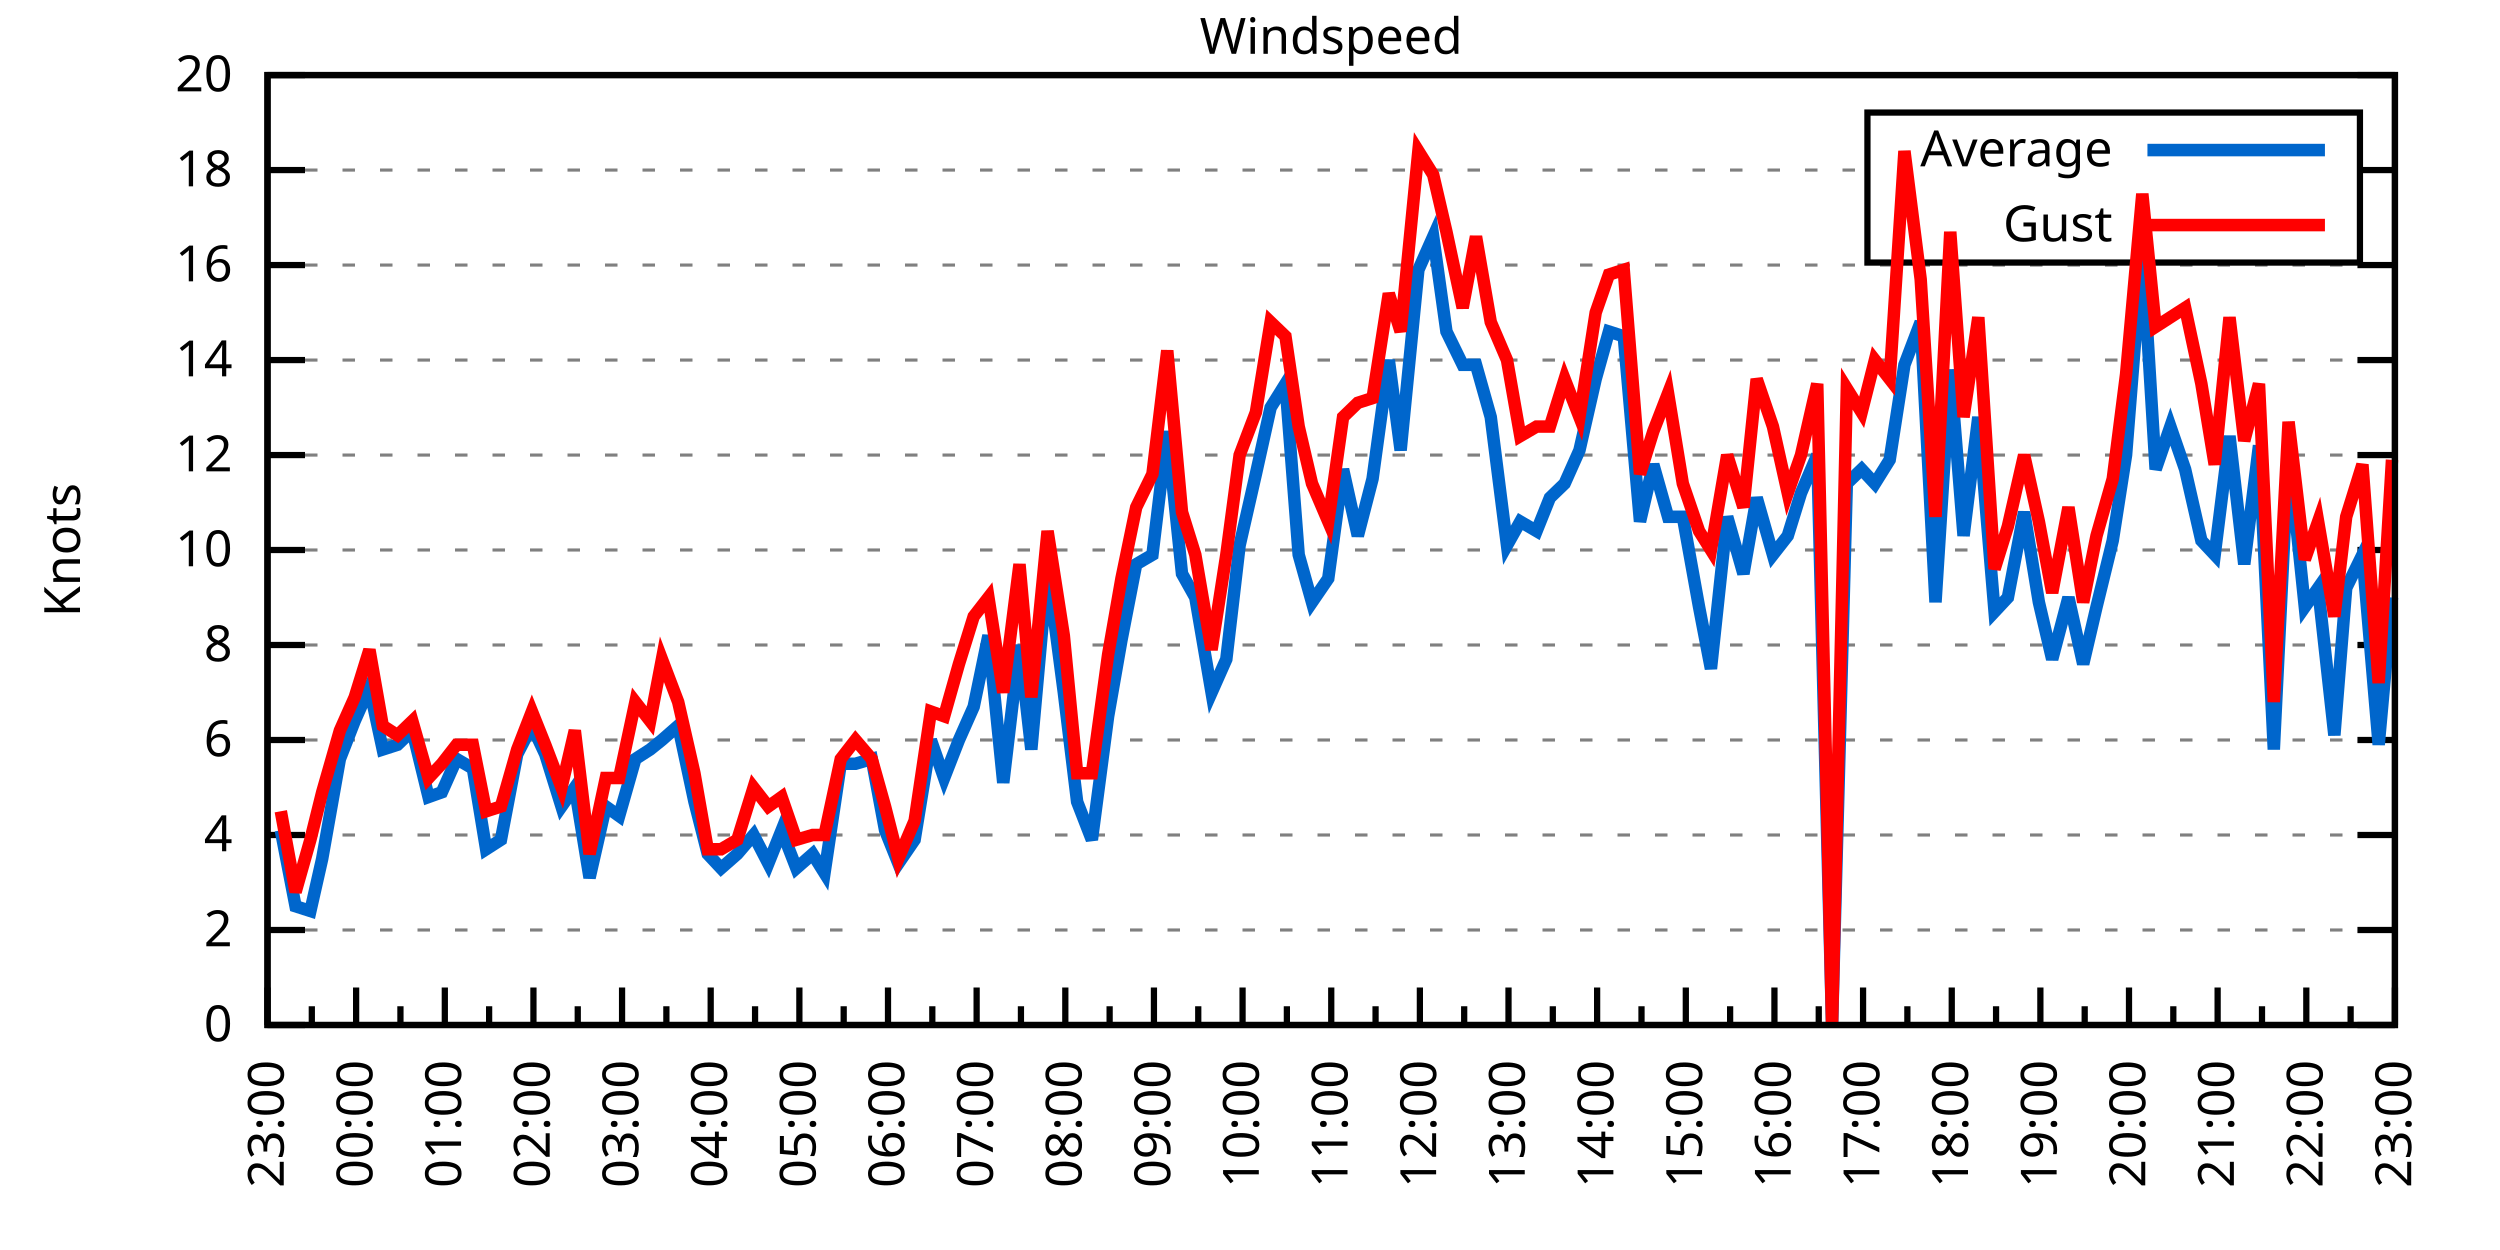
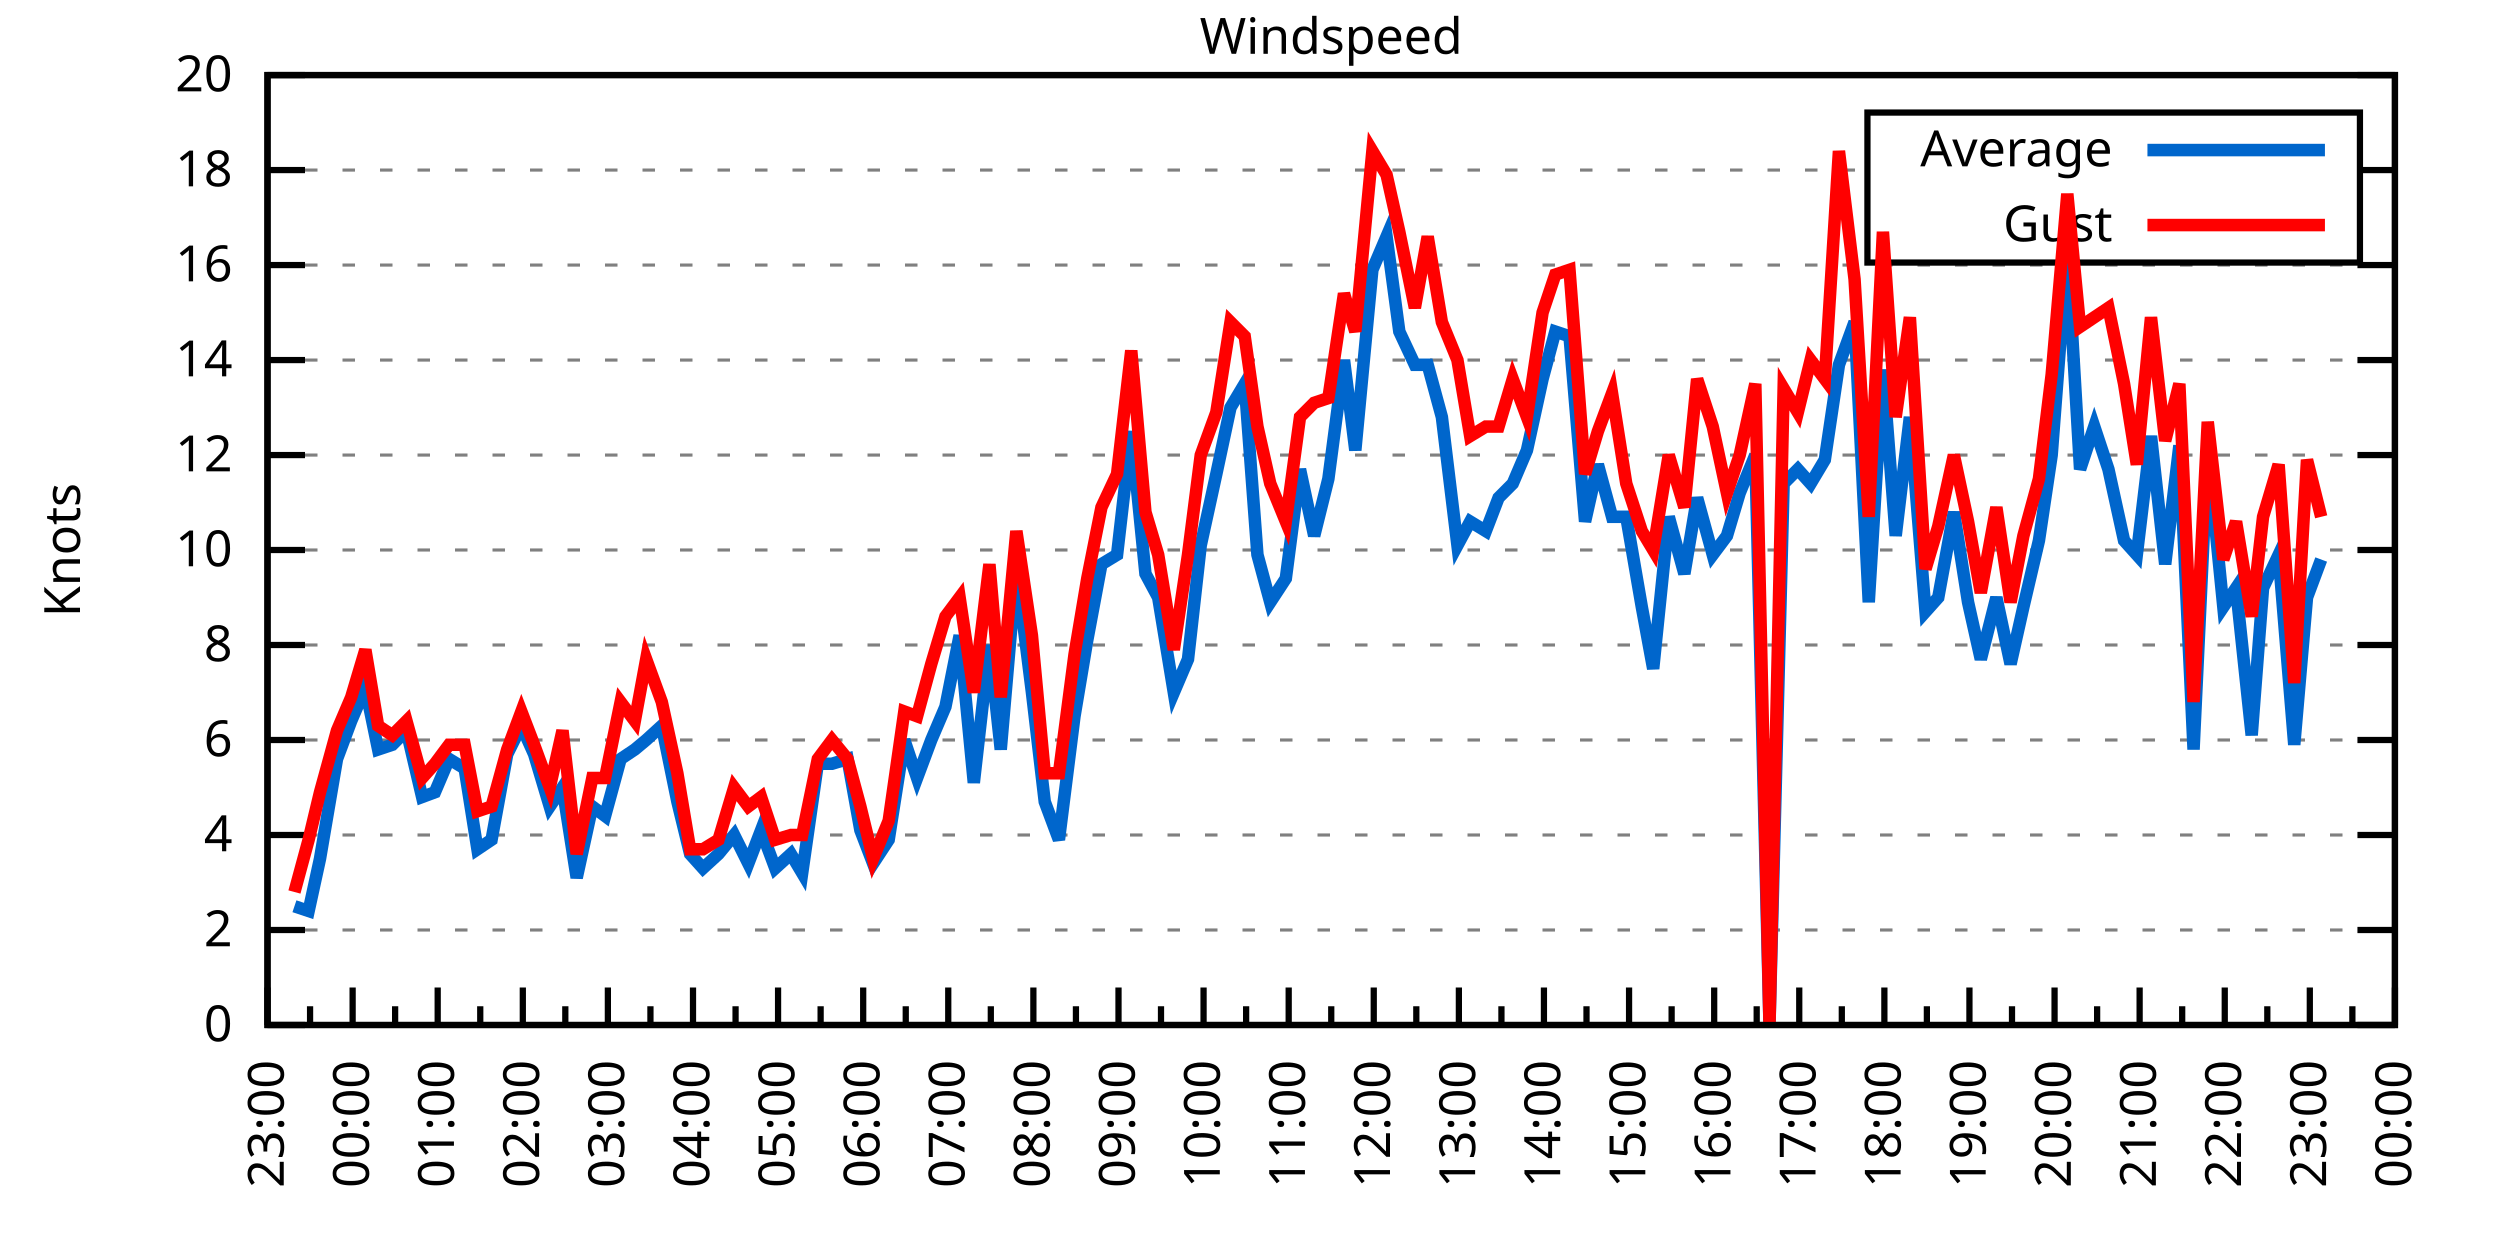
<svg xmlns="http://www.w3.org/2000/svg" xmlns:xlink="http://www.w3.org/1999/xlink" width="400" height="200" viewBox="0 0 400 200">
  <g id="gnuplot_canvas">
    <rect x="0" y="0" width="400" height="200" fill="none" />
    <defs>
      <circle id="gpDot" r="0.5" stroke-width="0.5" stroke="currentColor" />
      <path id="gpPt0" stroke-width="0.333" stroke="currentColor" d="M-1,0 h2 M0,-1 v2" />
      <path id="gpPt1" stroke-width="0.333" stroke="currentColor" d="M-1,-1 L1,1 M1,-1 L-1,1" />
      <path id="gpPt2" stroke-width="0.333" stroke="currentColor" d="M-1,0 L1,0 M0,-1 L0,1 M-1,-1 L1,1 M-1,1 L1,-1" />
      <rect id="gpPt3" stroke-width="0.333" stroke="currentColor" x="-1" y="-1" width="2" height="2" />
      <rect id="gpPt4" stroke-width="0.333" stroke="currentColor" fill="currentColor" x="-1" y="-1" width="2" height="2" />
      <circle id="gpPt5" stroke-width="0.333" stroke="currentColor" cx="0" cy="0" r="1" />
      <use xlink:href="#gpPt5" id="gpPt6" fill="currentColor" stroke="none" />
      <path id="gpPt7" stroke-width="0.333" stroke="currentColor" d="M0,-1.33 L-1.33,0.67 L1.33,0.67 z" />
      <use xlink:href="#gpPt7" id="gpPt8" fill="currentColor" stroke="none" />
      <use xlink:href="#gpPt7" id="gpPt9" stroke="currentColor" transform="rotate(180)" />
      <use xlink:href="#gpPt9" id="gpPt10" fill="currentColor" stroke="none" />
      <use xlink:href="#gpPt3" id="gpPt11" stroke="currentColor" transform="rotate(45)" />
      <use xlink:href="#gpPt11" id="gpPt12" fill="currentColor" stroke="none" />
      <path id="gpPt13" stroke-width="0.333" stroke="currentColor" d="M0,1.330 L1.265,0.411 L0.782,-1.067 L-0.782,-1.076 L-1.265,0.411 z" />
      <use xlink:href="#gpPt13" id="gpPt14" fill="currentColor" stroke="none" />
      <filter id="textbox" filterUnits="objectBoundingBox" x="0" y="0" height="1" width="1">
        <feFlood flood-color="white" flood-opacity="1" result="bgnd" />
        <feComposite in="SourceGraphic" in2="bgnd" operator="atop" />
      </filter>
      <filter id="greybox" filterUnits="objectBoundingBox" x="0" y="0" height="1" width="1">
        <feFlood flood-color="lightgrey" flood-opacity="1" result="grey" />
        <feComposite in="SourceGraphic" in2="grey" operator="atop" />
      </filter>
    </defs>
    <g fill="none" color="white" stroke="currentColor" stroke-width="1.00" stroke-linecap="butt" stroke-linejoin="miter">
</g>
    <g fill="none" color="black" stroke="currentColor" stroke-width="1.00" stroke-linecap="butt" stroke-linejoin="miter">
      <g stroke="none" shape-rendering="crispEdges">
        <polygon fill="rgb(255, 255, 255)" points="42.80,164.00 383.18,164.00 383.18,12.02 42.80,12.02 " />
      </g>
    </g>
    <g fill="none" color="black" stroke="currentColor" stroke-width="1.00" stroke-linecap="butt" stroke-linejoin="miter">
</g>
    <g fill="none" color="black" stroke="black" stroke-width="0.50" stroke-linecap="butt" stroke-linejoin="miter">
</g>
    <g fill="none" color="gray" stroke="currentColor" stroke-width="0.50" stroke-linecap="butt" stroke-linejoin="miter">
      <path stroke="gray" stroke-dasharray="2,4" class="gridline" d="M42.80,164.00 L383.19,164.00  " />
    </g>
    <g fill="none" color="gray" stroke="gray" stroke-width="1.00" stroke-linecap="butt" stroke-linejoin="miter">
</g>
    <g fill="none" color="black" stroke="currentColor" stroke-width="1.00" stroke-linecap="butt" stroke-linejoin="miter">
      <path stroke="black" d="M42.80,164.00 L48.80,164.00 M383.19,164.00 L377.19,164.00  " />
      <g transform="translate(37.20,166.60)" stroke="none" fill="black" font-family="Sans" font-size="8.00" text-anchor="end">
        <text>
          <tspan font-family="Sans"> 0</tspan>
        </text>
      </g>
    </g>
    <g fill="none" color="black" stroke="currentColor" stroke-width="1.00" stroke-linecap="butt" stroke-linejoin="miter">
</g>
    <g fill="none" color="black" stroke="black" stroke-width="0.50" stroke-linecap="butt" stroke-linejoin="miter">
</g>
    <g fill="none" color="gray" stroke="currentColor" stroke-width="0.50" stroke-linecap="butt" stroke-linejoin="miter">
      <path stroke="gray" stroke-dasharray="2,4" class="gridline" d="M42.80,148.80 L383.19,148.80  " />
    </g>
    <g fill="none" color="gray" stroke="gray" stroke-width="1.00" stroke-linecap="butt" stroke-linejoin="miter">
</g>
    <g fill="none" color="black" stroke="currentColor" stroke-width="1.00" stroke-linecap="butt" stroke-linejoin="miter">
      <path stroke="black" d="M42.80,148.80 L48.80,148.80 M383.19,148.80 L377.19,148.80  " />
      <g transform="translate(37.20,151.40)" stroke="none" fill="black" font-family="Sans" font-size="8.00" text-anchor="end">
        <text>
          <tspan font-family="Sans"> 2</tspan>
        </text>
      </g>
    </g>
    <g fill="none" color="black" stroke="currentColor" stroke-width="1.00" stroke-linecap="butt" stroke-linejoin="miter">
</g>
    <g fill="none" color="black" stroke="black" stroke-width="0.50" stroke-linecap="butt" stroke-linejoin="miter">
</g>
    <g fill="none" color="gray" stroke="currentColor" stroke-width="0.50" stroke-linecap="butt" stroke-linejoin="miter">
      <path stroke="gray" stroke-dasharray="2,4" class="gridline" d="M42.80,133.60 L383.19,133.60  " />
    </g>
    <g fill="none" color="gray" stroke="gray" stroke-width="1.00" stroke-linecap="butt" stroke-linejoin="miter">
</g>
    <g fill="none" color="black" stroke="currentColor" stroke-width="1.00" stroke-linecap="butt" stroke-linejoin="miter">
      <path stroke="black" d="M42.80,133.60 L48.80,133.60 M383.19,133.60 L377.19,133.60  " />
      <g transform="translate(37.20,136.20)" stroke="none" fill="black" font-family="Sans" font-size="8.00" text-anchor="end">
        <text>
          <tspan font-family="Sans"> 4</tspan>
        </text>
      </g>
    </g>
    <g fill="none" color="black" stroke="currentColor" stroke-width="1.00" stroke-linecap="butt" stroke-linejoin="miter">
</g>
    <g fill="none" color="black" stroke="black" stroke-width="0.50" stroke-linecap="butt" stroke-linejoin="miter">
</g>
    <g fill="none" color="gray" stroke="currentColor" stroke-width="0.50" stroke-linecap="butt" stroke-linejoin="miter">
      <path stroke="gray" stroke-dasharray="2,4" class="gridline" d="M42.80,118.40 L383.19,118.40  " />
    </g>
    <g fill="none" color="gray" stroke="gray" stroke-width="1.00" stroke-linecap="butt" stroke-linejoin="miter">
</g>
    <g fill="none" color="black" stroke="currentColor" stroke-width="1.00" stroke-linecap="butt" stroke-linejoin="miter">
      <path stroke="black" d="M42.80,118.40 L48.80,118.40 M383.19,118.40 L377.19,118.40  " />
      <g transform="translate(37.20,121.00)" stroke="none" fill="black" font-family="Sans" font-size="8.00" text-anchor="end">
        <text>
          <tspan font-family="Sans"> 6</tspan>
        </text>
      </g>
    </g>
    <g fill="none" color="black" stroke="currentColor" stroke-width="1.00" stroke-linecap="butt" stroke-linejoin="miter">
</g>
    <g fill="none" color="black" stroke="black" stroke-width="0.50" stroke-linecap="butt" stroke-linejoin="miter">
</g>
    <g fill="none" color="gray" stroke="currentColor" stroke-width="0.50" stroke-linecap="butt" stroke-linejoin="miter">
      <path stroke="gray" stroke-dasharray="2,4" class="gridline" d="M42.80,103.20 L383.19,103.20  " />
    </g>
    <g fill="none" color="gray" stroke="gray" stroke-width="1.00" stroke-linecap="butt" stroke-linejoin="miter">
</g>
    <g fill="none" color="black" stroke="currentColor" stroke-width="1.00" stroke-linecap="butt" stroke-linejoin="miter">
      <path stroke="black" d="M42.80,103.20 L48.80,103.20 M383.19,103.20 L377.19,103.20  " />
      <g transform="translate(37.20,105.80)" stroke="none" fill="black" font-family="Sans" font-size="8.00" text-anchor="end">
        <text>
          <tspan font-family="Sans"> 8</tspan>
        </text>
      </g>
    </g>
    <g fill="none" color="black" stroke="currentColor" stroke-width="1.00" stroke-linecap="butt" stroke-linejoin="miter">
</g>
    <g fill="none" color="black" stroke="black" stroke-width="0.50" stroke-linecap="butt" stroke-linejoin="miter">
</g>
    <g fill="none" color="gray" stroke="currentColor" stroke-width="0.50" stroke-linecap="butt" stroke-linejoin="miter">
      <path stroke="gray" stroke-dasharray="2,4" class="gridline" d="M42.80,88.00 L383.19,88.00  " />
    </g>
    <g fill="none" color="gray" stroke="gray" stroke-width="1.00" stroke-linecap="butt" stroke-linejoin="miter">
</g>
    <g fill="none" color="black" stroke="currentColor" stroke-width="1.00" stroke-linecap="butt" stroke-linejoin="miter">
      <path stroke="black" d="M42.80,88.00 L48.80,88.00 M383.19,88.00 L377.19,88.00  " />
      <g transform="translate(37.20,90.60)" stroke="none" fill="black" font-family="Sans" font-size="8.00" text-anchor="end">
        <text>
          <tspan font-family="Sans"> 10</tspan>
        </text>
      </g>
    </g>
    <g fill="none" color="black" stroke="currentColor" stroke-width="1.00" stroke-linecap="butt" stroke-linejoin="miter">
</g>
    <g fill="none" color="black" stroke="black" stroke-width="0.50" stroke-linecap="butt" stroke-linejoin="miter">
</g>
    <g fill="none" color="gray" stroke="currentColor" stroke-width="0.50" stroke-linecap="butt" stroke-linejoin="miter">
      <path stroke="gray" stroke-dasharray="2,4" class="gridline" d="M42.80,72.81 L383.19,72.81  " />
    </g>
    <g fill="none" color="gray" stroke="gray" stroke-width="1.00" stroke-linecap="butt" stroke-linejoin="miter">
</g>
    <g fill="none" color="black" stroke="currentColor" stroke-width="1.00" stroke-linecap="butt" stroke-linejoin="miter">
      <path stroke="black" d="M42.80,72.81 L48.80,72.81 M383.19,72.81 L377.19,72.81  " />
      <g transform="translate(37.20,75.41)" stroke="none" fill="black" font-family="Sans" font-size="8.00" text-anchor="end">
        <text>
          <tspan font-family="Sans"> 12</tspan>
        </text>
      </g>
    </g>
    <g fill="none" color="black" stroke="currentColor" stroke-width="1.00" stroke-linecap="butt" stroke-linejoin="miter">
</g>
    <g fill="none" color="black" stroke="black" stroke-width="0.50" stroke-linecap="butt" stroke-linejoin="miter">
</g>
    <g fill="none" color="gray" stroke="currentColor" stroke-width="0.50" stroke-linecap="butt" stroke-linejoin="miter">
      <path stroke="gray" stroke-dasharray="2,4" class="gridline" d="M42.80,57.61 L383.19,57.61  " />
    </g>
    <g fill="none" color="gray" stroke="gray" stroke-width="1.00" stroke-linecap="butt" stroke-linejoin="miter">
</g>
    <g fill="none" color="black" stroke="currentColor" stroke-width="1.00" stroke-linecap="butt" stroke-linejoin="miter">
      <path stroke="black" d="M42.80,57.61 L48.80,57.61 M383.19,57.61 L377.19,57.61  " />
      <g transform="translate(37.20,60.21)" stroke="none" fill="black" font-family="Sans" font-size="8.00" text-anchor="end">
        <text>
          <tspan font-family="Sans"> 14</tspan>
        </text>
      </g>
    </g>
    <g fill="none" color="black" stroke="currentColor" stroke-width="1.00" stroke-linecap="butt" stroke-linejoin="miter">
</g>
    <g fill="none" color="black" stroke="black" stroke-width="0.50" stroke-linecap="butt" stroke-linejoin="miter">
</g>
    <g fill="none" color="gray" stroke="currentColor" stroke-width="0.50" stroke-linecap="butt" stroke-linejoin="miter">
      <path stroke="gray" stroke-dasharray="2,4" class="gridline" d="M42.80,42.41 L383.19,42.41  " />
    </g>
    <g fill="none" color="gray" stroke="gray" stroke-width="1.00" stroke-linecap="butt" stroke-linejoin="miter">
</g>
    <g fill="none" color="black" stroke="currentColor" stroke-width="1.00" stroke-linecap="butt" stroke-linejoin="miter">
      <path stroke="black" d="M42.80,42.41 L48.80,42.41 M383.19,42.41 L377.19,42.41  " />
      <g transform="translate(37.20,45.01)" stroke="none" fill="black" font-family="Sans" font-size="8.00" text-anchor="end">
        <text>
          <tspan font-family="Sans"> 16</tspan>
        </text>
      </g>
    </g>
    <g fill="none" color="black" stroke="currentColor" stroke-width="1.00" stroke-linecap="butt" stroke-linejoin="miter">
</g>
    <g fill="none" color="black" stroke="black" stroke-width="0.50" stroke-linecap="butt" stroke-linejoin="miter">
</g>
    <g fill="none" color="gray" stroke="currentColor" stroke-width="0.50" stroke-linecap="butt" stroke-linejoin="miter">
      <path stroke="gray" stroke-dasharray="2,4" class="gridline" d="M42.80,27.21 L298.79,27.21 M377.59,27.21 L383.19,27.21  " />
    </g>
    <g fill="none" color="gray" stroke="gray" stroke-width="1.00" stroke-linecap="butt" stroke-linejoin="miter">
</g>
    <g fill="none" color="black" stroke="currentColor" stroke-width="1.00" stroke-linecap="butt" stroke-linejoin="miter">
      <path stroke="black" d="M42.80,27.21 L48.80,27.21 M383.19,27.21 L377.19,27.21  " />
      <g transform="translate(37.20,29.81)" stroke="none" fill="black" font-family="Sans" font-size="8.00" text-anchor="end">
        <text>
          <tspan font-family="Sans"> 18</tspan>
        </text>
      </g>
    </g>
    <g fill="none" color="black" stroke="currentColor" stroke-width="1.00" stroke-linecap="butt" stroke-linejoin="miter">
</g>
    <g fill="none" color="black" stroke="black" stroke-width="0.50" stroke-linecap="butt" stroke-linejoin="miter">
</g>
    <g fill="none" color="gray" stroke="currentColor" stroke-width="0.50" stroke-linecap="butt" stroke-linejoin="miter">
      <path stroke="gray" stroke-dasharray="2,4" class="gridline" d="M42.80,12.01 L383.19,12.01  " />
    </g>
    <g fill="none" color="gray" stroke="gray" stroke-width="1.00" stroke-linecap="butt" stroke-linejoin="miter">
</g>
    <g fill="none" color="black" stroke="currentColor" stroke-width="1.00" stroke-linecap="butt" stroke-linejoin="miter">
      <path stroke="black" d="M42.80,12.01 L48.80,12.01 M383.19,12.01 L377.19,12.01  " />
      <g transform="translate(37.20,14.61)" stroke="none" fill="black" font-family="Sans" font-size="8.00" text-anchor="end">
        <text>
          <tspan font-family="Sans"> 20</tspan>
        </text>
      </g>
    </g>
    <g fill="none" color="black" stroke="currentColor" stroke-width="1.00" stroke-linecap="butt" stroke-linejoin="miter">
      <path stroke="black" d="M42.80,164.00 L42.80,158.00  " />
      <g transform="translate(45.40,169.60) rotate(270)" stroke="none" fill="black" font-family="Sans" font-size="8.00" text-anchor="end">
        <text>
          <tspan font-family="Sans">23:00</tspan>
        </text>
      </g>
    </g>
    <g fill="none" color="black" stroke="currentColor" stroke-width="1.00" stroke-linecap="butt" stroke-linejoin="miter">
-       <path stroke="black" d="M49.89,164.00 L49.89,161.00 M56.98,164.00 L56.98,158.00  " />
-       <g transform="translate(59.58,169.60) rotate(270)" stroke="none" fill="black" font-family="Sans" font-size="8.00" text-anchor="end">
+       <path stroke="black" d="M49.61,164.00 L49.61,161.00 M56.42,164.00 L56.42,158.00  " />
+       <g transform="translate(59.02,169.60) rotate(270)" stroke="none" fill="black" font-family="Sans" font-size="8.00" text-anchor="end">
        <text>
          <tspan font-family="Sans">00:00</tspan>
        </text>
      </g>
    </g>
    <g fill="none" color="black" stroke="currentColor" stroke-width="1.00" stroke-linecap="butt" stroke-linejoin="miter">
-       <path stroke="black" d="M64.07,164.00 L64.07,161.00 M71.17,164.00 L71.17,158.00  " />
-       <g transform="translate(73.77,169.60) rotate(270)" stroke="none" fill="black" font-family="Sans" font-size="8.00" text-anchor="end">
+       <path stroke="black" d="M63.22,164.00 L63.22,161.00 M70.03,164.00 L70.03,158.00  " />
+       <g transform="translate(72.63,169.60) rotate(270)" stroke="none" fill="black" font-family="Sans" font-size="8.00" text-anchor="end">
        <text>
          <tspan font-family="Sans">01:00</tspan>
        </text>
      </g>
    </g>
    <g fill="none" color="black" stroke="currentColor" stroke-width="1.00" stroke-linecap="butt" stroke-linejoin="miter">
-       <path stroke="black" d="M78.26,164.00 L78.26,161.00 M85.35,164.00 L85.35,158.00  " />
-       <g transform="translate(87.95,169.60) rotate(270)" stroke="none" fill="black" font-family="Sans" font-size="8.00" text-anchor="end">
+       <path stroke="black" d="M76.84,164.00 L76.84,161.00 M83.65,164.00 L83.65,158.00  " />
+       <g transform="translate(86.25,169.60) rotate(270)" stroke="none" fill="black" font-family="Sans" font-size="8.00" text-anchor="end">
        <text>
          <tspan font-family="Sans">02:00</tspan>
        </text>
      </g>
    </g>
    <g fill="none" color="black" stroke="currentColor" stroke-width="1.00" stroke-linecap="butt" stroke-linejoin="miter">
-       <path stroke="black" d="M92.44,164.00 L92.44,161.00 M99.53,164.00 L99.53,158.00  " />
-       <g transform="translate(102.13,169.60) rotate(270)" stroke="none" fill="black" font-family="Sans" font-size="8.00" text-anchor="end">
+       <path stroke="black" d="M90.45,164.00 L90.45,161.00 M97.26,164.00 L97.26,158.00  " />
+       <g transform="translate(99.86,169.60) rotate(270)" stroke="none" fill="black" font-family="Sans" font-size="8.00" text-anchor="end">
        <text>
          <tspan font-family="Sans">03:00</tspan>
        </text>
      </g>
    </g>
    <g fill="none" color="black" stroke="currentColor" stroke-width="1.00" stroke-linecap="butt" stroke-linejoin="miter">
-       <path stroke="black" d="M106.62,164.00 L106.62,161.00 M113.71,164.00 L113.71,158.00  " />
-       <g transform="translate(116.31,169.60) rotate(270)" stroke="none" fill="black" font-family="Sans" font-size="8.00" text-anchor="end">
+       <path stroke="black" d="M104.07,164.00 L104.07,161.00 M110.88,164.00 L110.88,158.00  " />
+       <g transform="translate(113.48,169.60) rotate(270)" stroke="none" fill="black" font-family="Sans" font-size="8.00" text-anchor="end">
        <text>
          <tspan font-family="Sans">04:00</tspan>
        </text>
      </g>
    </g>
    <g fill="none" color="black" stroke="currentColor" stroke-width="1.00" stroke-linecap="butt" stroke-linejoin="miter">
-       <path stroke="black" d="M120.81,164.00 L120.81,161.00 M127.90,164.00 L127.90,158.00  " />
-       <g transform="translate(130.50,169.60) rotate(270)" stroke="none" fill="black" font-family="Sans" font-size="8.00" text-anchor="end">
+       <path stroke="black" d="M117.69,164.00 L117.69,161.00 M124.49,164.00 L124.49,158.00  " />
+       <g transform="translate(127.09,169.60) rotate(270)" stroke="none" fill="black" font-family="Sans" font-size="8.00" text-anchor="end">
        <text>
          <tspan font-family="Sans">05:00</tspan>
        </text>
      </g>
    </g>
    <g fill="none" color="black" stroke="currentColor" stroke-width="1.00" stroke-linecap="butt" stroke-linejoin="miter">
-       <path stroke="black" d="M134.99,164.00 L134.99,161.00 M142.08,164.00 L142.08,158.00  " />
-       <g transform="translate(144.68,169.60) rotate(270)" stroke="none" fill="black" font-family="Sans" font-size="8.00" text-anchor="end">
+       <path stroke="black" d="M131.30,164.00 L131.30,161.00 M138.11,164.00 L138.11,158.00  " />
+       <g transform="translate(140.71,169.60) rotate(270)" stroke="none" fill="black" font-family="Sans" font-size="8.00" text-anchor="end">
        <text>
          <tspan font-family="Sans">06:00</tspan>
        </text>
      </g>
    </g>
    <g fill="none" color="black" stroke="currentColor" stroke-width="1.00" stroke-linecap="butt" stroke-linejoin="miter">
-       <path stroke="black" d="M149.17,164.00 L149.17,161.00 M156.26,164.00 L156.26,158.00  " />
-       <g transform="translate(158.86,169.60) rotate(270)" stroke="none" fill="black" font-family="Sans" font-size="8.00" text-anchor="end">
+       <path stroke="black" d="M144.92,164.00 L144.92,161.00 M151.72,164.00 L151.72,158.00  " />
+       <g transform="translate(154.32,169.60) rotate(270)" stroke="none" fill="black" font-family="Sans" font-size="8.00" text-anchor="end">
        <text>
          <tspan font-family="Sans">07:00</tspan>
        </text>
      </g>
    </g>
    <g fill="none" color="black" stroke="currentColor" stroke-width="1.00" stroke-linecap="butt" stroke-linejoin="miter">
-       <path stroke="black" d="M163.35,164.00 L163.35,161.00 M170.45,164.00 L170.45,158.00  " />
-       <g transform="translate(173.05,169.60) rotate(270)" stroke="none" fill="black" font-family="Sans" font-size="8.00" text-anchor="end">
+       <path stroke="black" d="M158.53,164.00 L158.53,161.00 M165.34,164.00 L165.34,158.00  " />
+       <g transform="translate(167.94,169.60) rotate(270)" stroke="none" fill="black" font-family="Sans" font-size="8.00" text-anchor="end">
        <text>
          <tspan font-family="Sans">08:00</tspan>
        </text>
      </g>
    </g>
    <g fill="none" color="black" stroke="currentColor" stroke-width="1.00" stroke-linecap="butt" stroke-linejoin="miter">
-       <path stroke="black" d="M177.54,164.00 L177.54,161.00 M184.63,164.00 L184.63,158.00  " />
-       <g transform="translate(187.23,169.60) rotate(270)" stroke="none" fill="black" font-family="Sans" font-size="8.00" text-anchor="end">
+       <path stroke="black" d="M172.15,164.00 L172.15,161.00 M178.96,164.00 L178.96,158.00  " />
+       <g transform="translate(181.56,169.60) rotate(270)" stroke="none" fill="black" font-family="Sans" font-size="8.00" text-anchor="end">
        <text>
          <tspan font-family="Sans">09:00</tspan>
        </text>
      </g>
    </g>
    <g fill="none" color="black" stroke="currentColor" stroke-width="1.00" stroke-linecap="butt" stroke-linejoin="miter">
-       <path stroke="black" d="M191.72,164.00 L191.72,161.00 M198.81,164.00 L198.81,158.00  " />
-       <g transform="translate(201.41,169.60) rotate(270)" stroke="none" fill="black" font-family="Sans" font-size="8.00" text-anchor="end">
+       <path stroke="black" d="M185.76,164.00 L185.76,161.00 M192.57,164.00 L192.57,158.00  " />
+       <g transform="translate(195.17,169.60) rotate(270)" stroke="none" fill="black" font-family="Sans" font-size="8.00" text-anchor="end">
        <text>
          <tspan font-family="Sans">10:00</tspan>
        </text>
      </g>
    </g>
    <g fill="none" color="black" stroke="currentColor" stroke-width="1.00" stroke-linecap="butt" stroke-linejoin="miter">
-       <path stroke="black" d="M205.90,164.00 L205.90,161.00 M213.00,164.00 L213.00,158.00  " />
-       <g transform="translate(215.60,169.60) rotate(270)" stroke="none" fill="black" font-family="Sans" font-size="8.00" text-anchor="end">
+       <path stroke="black" d="M199.38,164.00 L199.38,161.00 M206.19,164.00 L206.19,158.00  " />
+       <g transform="translate(208.79,169.60) rotate(270)" stroke="none" fill="black" font-family="Sans" font-size="8.00" text-anchor="end">
        <text>
          <tspan font-family="Sans">11:00</tspan>
        </text>
      </g>
    </g>
    <g fill="none" color="black" stroke="currentColor" stroke-width="1.00" stroke-linecap="butt" stroke-linejoin="miter">
-       <path stroke="black" d="M220.09,164.00 L220.09,161.00 M227.18,164.00 L227.18,158.00  " />
-       <g transform="translate(229.78,169.60) rotate(270)" stroke="none" fill="black" font-family="Sans" font-size="8.00" text-anchor="end">
+       <path stroke="black" d="M213.00,164.00 L213.00,161.00 M219.80,164.00 L219.80,158.00  " />
+       <g transform="translate(222.40,169.60) rotate(270)" stroke="none" fill="black" font-family="Sans" font-size="8.00" text-anchor="end">
        <text>
          <tspan font-family="Sans">12:00</tspan>
        </text>
      </g>
    </g>
    <g fill="none" color="black" stroke="currentColor" stroke-width="1.00" stroke-linecap="butt" stroke-linejoin="miter">
-       <path stroke="black" d="M234.27,164.00 L234.27,161.00 M241.36,164.00 L241.36,158.00  " />
-       <g transform="translate(243.96,169.60) rotate(270)" stroke="none" fill="black" font-family="Sans" font-size="8.00" text-anchor="end">
+       <path stroke="black" d="M226.61,164.00 L226.61,161.00 M233.42,164.00 L233.42,158.00  " />
+       <g transform="translate(236.02,169.60) rotate(270)" stroke="none" fill="black" font-family="Sans" font-size="8.00" text-anchor="end">
        <text>
          <tspan font-family="Sans">13:00</tspan>
        </text>
      </g>
    </g>
    <g fill="none" color="black" stroke="currentColor" stroke-width="1.00" stroke-linecap="butt" stroke-linejoin="miter">
-       <path stroke="black" d="M248.45,164.00 L248.45,161.00 M255.54,164.00 L255.54,158.00  " />
-       <g transform="translate(258.14,169.60) rotate(270)" stroke="none" fill="black" font-family="Sans" font-size="8.00" text-anchor="end">
+       <path stroke="black" d="M240.23,164.00 L240.23,161.00 M247.03,164.00 L247.03,158.00  " />
+       <g transform="translate(249.63,169.60) rotate(270)" stroke="none" fill="black" font-family="Sans" font-size="8.00" text-anchor="end">
        <text>
          <tspan font-family="Sans">14:00</tspan>
        </text>
      </g>
    </g>
    <g fill="none" color="black" stroke="currentColor" stroke-width="1.00" stroke-linecap="butt" stroke-linejoin="miter">
-       <path stroke="black" d="M262.64,164.00 L262.64,161.00 M269.73,164.00 L269.73,158.00  " />
-       <g transform="translate(272.33,169.60) rotate(270)" stroke="none" fill="black" font-family="Sans" font-size="8.00" text-anchor="end">
+       <path stroke="black" d="M253.84,164.00 L253.84,161.00 M260.65,164.00 L260.65,158.00  " />
+       <g transform="translate(263.25,169.60) rotate(270)" stroke="none" fill="black" font-family="Sans" font-size="8.00" text-anchor="end">
        <text>
          <tspan font-family="Sans">15:00</tspan>
        </text>
      </g>
    </g>
    <g fill="none" color="black" stroke="currentColor" stroke-width="1.00" stroke-linecap="butt" stroke-linejoin="miter">
-       <path stroke="black" d="M276.82,164.00 L276.82,161.00 M283.91,164.00 L283.91,158.00  " />
-       <g transform="translate(286.51,169.60) rotate(270)" stroke="none" fill="black" font-family="Sans" font-size="8.00" text-anchor="end">
+       <path stroke="black" d="M267.46,164.00 L267.46,161.00 M274.27,164.00 L274.27,158.00  " />
+       <g transform="translate(276.87,169.60) rotate(270)" stroke="none" fill="black" font-family="Sans" font-size="8.00" text-anchor="end">
        <text>
          <tspan font-family="Sans">16:00</tspan>
        </text>
      </g>
    </g>
    <g fill="none" color="black" stroke="currentColor" stroke-width="1.00" stroke-linecap="butt" stroke-linejoin="miter">
-       <path stroke="black" d="M291.00,164.00 L291.00,161.00 M298.09,164.00 L298.09,158.00  " />
-       <g transform="translate(300.69,169.60) rotate(270)" stroke="none" fill="black" font-family="Sans" font-size="8.00" text-anchor="end">
+       <path stroke="black" d="M281.07,164.00 L281.07,161.00 M287.88,164.00 L287.88,158.00  " />
+       <g transform="translate(290.48,169.60) rotate(270)" stroke="none" fill="black" font-family="Sans" font-size="8.00" text-anchor="end">
        <text>
          <tspan font-family="Sans">17:00</tspan>
        </text>
      </g>
    </g>
    <g fill="none" color="black" stroke="currentColor" stroke-width="1.00" stroke-linecap="butt" stroke-linejoin="miter">
-       <path stroke="black" d="M305.18,164.00 L305.18,161.00 M312.28,164.00 L312.28,158.00  " />
-       <g transform="translate(314.88,169.60) rotate(270)" stroke="none" fill="black" font-family="Sans" font-size="8.00" text-anchor="end">
+       <path stroke="black" d="M294.69,164.00 L294.69,161.00 M301.50,164.00 L301.50,158.00  " />
+       <g transform="translate(304.10,169.60) rotate(270)" stroke="none" fill="black" font-family="Sans" font-size="8.00" text-anchor="end">
        <text>
          <tspan font-family="Sans">18:00</tspan>
        </text>
      </g>
    </g>
    <g fill="none" color="black" stroke="currentColor" stroke-width="1.00" stroke-linecap="butt" stroke-linejoin="miter">
-       <path stroke="black" d="M319.37,164.00 L319.37,161.00 M326.46,164.00 L326.46,158.00  " />
-       <g transform="translate(329.06,169.60) rotate(270)" stroke="none" fill="black" font-family="Sans" font-size="8.00" text-anchor="end">
+       <path stroke="black" d="M308.30,164.00 L308.30,161.00 M315.11,164.00 L315.11,158.00  " />
+       <g transform="translate(317.71,169.60) rotate(270)" stroke="none" fill="black" font-family="Sans" font-size="8.00" text-anchor="end">
        <text>
          <tspan font-family="Sans">19:00</tspan>
        </text>
      </g>
    </g>
    <g fill="none" color="black" stroke="currentColor" stroke-width="1.00" stroke-linecap="butt" stroke-linejoin="miter">
-       <path stroke="black" d="M333.55,164.00 L333.55,161.00 M340.64,164.00 L340.64,158.00  " />
-       <g transform="translate(343.24,169.60) rotate(270)" stroke="none" fill="black" font-family="Sans" font-size="8.00" text-anchor="end">
+       <path stroke="black" d="M321.92,164.00 L321.92,161.00 M328.73,164.00 L328.73,158.00  " />
+       <g transform="translate(331.33,169.60) rotate(270)" stroke="none" fill="black" font-family="Sans" font-size="8.00" text-anchor="end">
        <text>
          <tspan font-family="Sans">20:00</tspan>
        </text>
      </g>
    </g>
    <g fill="none" color="black" stroke="currentColor" stroke-width="1.00" stroke-linecap="butt" stroke-linejoin="miter">
-       <path stroke="black" d="M347.73,164.00 L347.73,161.00 M354.82,164.00 L354.82,158.00  " />
-       <g transform="translate(357.42,169.60) rotate(270)" stroke="none" fill="black" font-family="Sans" font-size="8.00" text-anchor="end">
+       <path stroke="black" d="M335.54,164.00 L335.54,161.00 M342.34,164.00 L342.34,158.00  " />
+       <g transform="translate(344.94,169.60) rotate(270)" stroke="none" fill="black" font-family="Sans" font-size="8.00" text-anchor="end">
        <text>
          <tspan font-family="Sans">21:00</tspan>
        </text>
      </g>
    </g>
    <g fill="none" color="black" stroke="currentColor" stroke-width="1.00" stroke-linecap="butt" stroke-linejoin="miter">
-       <path stroke="black" d="M361.92,164.00 L361.92,161.00 M369.01,164.00 L369.01,158.00  " />
-       <g transform="translate(371.61,169.60) rotate(270)" stroke="none" fill="black" font-family="Sans" font-size="8.00" text-anchor="end">
+       <path stroke="black" d="M349.15,164.00 L349.15,161.00 M355.96,164.00 L355.96,158.00  " />
+       <g transform="translate(358.56,169.60) rotate(270)" stroke="none" fill="black" font-family="Sans" font-size="8.00" text-anchor="end">
        <text>
          <tspan font-family="Sans">22:00</tspan>
        </text>
      </g>
    </g>
    <g fill="none" color="black" stroke="currentColor" stroke-width="1.00" stroke-linecap="butt" stroke-linejoin="miter">
-       <path stroke="black" d="M376.10,164.00 L376.10,161.00 M383.19,164.00 L383.19,158.00  " />
+       <path stroke="black" d="M362.77,164.00 L362.77,161.00 M369.57,164.00 L369.57,158.00  " />
+       <g transform="translate(372.17,169.60) rotate(270)" stroke="none" fill="black" font-family="Sans" font-size="8.00" text-anchor="end">
+         <text>
+           <tspan font-family="Sans">23:00</tspan>
+         </text>
+       </g>
+     </g>
+     <g fill="none" color="black" stroke="currentColor" stroke-width="1.00" stroke-linecap="butt" stroke-linejoin="miter">
+       <path stroke="black" d="M376.38,164.00 L376.38,161.00 M383.19,164.00 L383.19,158.00  " />
      <g transform="translate(385.79,169.60) rotate(270)" stroke="none" fill="black" font-family="Sans" font-size="8.00" text-anchor="end">
        <text>
-           <tspan font-family="Sans">23:00</tspan>
+           <tspan font-family="Sans">00:00</tspan>
        </text>
      </g>
    </g>
    <g fill="none" color="black" stroke="currentColor" stroke-width="1.00" stroke-linecap="butt" stroke-linejoin="miter">
</g>
    <g fill="none" color="black" stroke="currentColor" stroke-width="1.00" stroke-linecap="butt" stroke-linejoin="miter">
      <path stroke="black" d="M42.80,12.01 L42.80,164.00 L383.19,164.00 L383.19,12.01 L42.80,12.01 Z  " />
    </g>
    <g fill="none" color="black" stroke="currentColor" stroke-width="1.00" stroke-linecap="butt" stroke-linejoin="miter">
      <g transform="translate(12.80,88.01) rotate(270)" stroke="none" fill="black" font-family="Sans" font-size="8.00" text-anchor="middle">
        <text>
          <tspan font-family="Sans">Knots</tspan>
        </text>
      </g>
    </g>
    <g fill="none" color="black" stroke="currentColor" stroke-width="1.00" stroke-linecap="butt" stroke-linejoin="miter">
</g>
    <g fill="none" color="black" stroke="currentColor" stroke-width="1.00" stroke-linecap="butt" stroke-linejoin="miter">
      <path stroke="black" d="M298.79,42.01 L298.79,18.01 L377.59,18.01 L377.59,42.01 L298.79,42.01 Z  " />
    </g>
    <g id="Windspeed_plot_1">
      <g fill="none" color="white" stroke="black" stroke-width="2.00" stroke-linecap="butt" stroke-linejoin="miter">
</g>
      <g fill="none" color="black" stroke="currentColor" stroke-width="2.00" stroke-linecap="butt" stroke-linejoin="miter">
        <g transform="translate(337.99,26.61)" stroke="none" fill="black" font-family="Sans" font-size="8.00" text-anchor="end">
          <text>
            <tspan font-family="Sans">Average</tspan>
          </text>
        </g>
      </g>
      <g fill="none" color="black" stroke="currentColor" stroke-width="2.00" stroke-linecap="butt" stroke-linejoin="miter">
-         <path stroke="rgb(  0, 102, 204)" d="M343.59,24.01 L371.99,24.01 M44.93,132.84 L47.29,145.00 L49.66,145.76 L51.55,137.40 L54.38,121.44 L56.75,115.36   L59.11,110.04 L61.24,119.92 L63.60,119.16 L65.97,116.88 L68.57,127.52 L70.69,126.76 L73.06,121.44 L75.66,122.96   L77.78,135.88 L80.15,134.36 L82.75,120.68 L85.11,116.12 L87.24,120.68 L89.84,129.04 L91.97,126.00 L94.33,140.44   L96.93,129.04 L99.06,130.56 L101.66,121.44 L104.02,119.92 L105.91,118.40 L108.51,116.12 L111.11,128.28 L113.24,136.64   L115.37,138.92 L117.97,136.64 L120.57,133.60 L122.93,138.16 L125.06,132.84 L127.42,138.92 L130.02,136.64 L131.92,139.68   L134.52,122.20 L136.88,122.20 L139.48,121.44 L141.61,132.84 L143.74,138.16 L146.34,134.36 L148.94,118.40 L151.06,124.48   L153.43,118.40 L155.79,113.08 L158.15,101.68 L160.52,125.24 L163.12,103.20 L165.01,119.92 L167.61,91.04 L170.21,110.80   L172.34,128.28 L174.70,134.36 L177.30,114.60 L179.43,102.44 L181.79,90.28 L184.39,88.76 L186.76,69.01 L189.12,91.80   L191.25,95.60 L193.85,110.80 L196.21,105.48 L198.34,87.25 L200.94,75.85 L203.30,65.21 L205.67,61.41 L207.79,88.76   L209.92,96.36 L212.52,92.56 L214.89,75.09 L217.25,85.73 L219.61,76.61 L222.21,57.61 L224.10,72.05 L226.94,43.17   L229.31,37.85 L231.43,53.05 L234.03,58.37 L236.16,58.37 L238.52,66.73 L241.12,87.25 L243.25,83.45 L245.85,84.97   L247.98,79.65 L250.34,77.37 L252.71,72.05 L255.31,60.65 L257.43,53.05 L259.80,53.81 L262.40,83.45 L264.53,74.33   L266.89,82.69 L269.25,82.69 L271.85,97.12 L273.75,107.00 L276.35,82.69 L278.95,91.80 L281.07,79.65 L283.67,88.76   L286.04,85.73 L288.16,78.89 L290.76,72.81 L293.13,164.00 L295.49,77.37 L297.86,75.09 L299.98,77.37 L302.35,73.57   L304.71,58.37 L307.31,51.53 L309.68,96.36 L312.04,59.13 L314.17,85.73 L316.53,66.73 L319.13,97.88 L321.26,95.60   L323.86,81.93 L326.22,96.36 L328.35,105.48 L330.95,95.60 L333.31,106.24 L335.44,97.12 L338.04,86.49 L340.17,72.81   L342.77,40.13 L344.90,75.09 L347.26,68.25 L349.62,75.09 L352.22,86.49 L354.35,88.76 L356.72,69.77 L359.08,90.28   L361.44,71.29 L363.81,119.92 L366.17,72.05 L368.77,97.12 L370.90,94.08 L373.50,117.64 L375.39,94.08 L377.99,88.76   L380.59,119.16 L382.72,95.60  " />
+         <path stroke="rgb(  0, 102, 204)" d="M343.59,24.01 L371.99,24.01 M47.11,145.00 L49.38,145.76 L51.20,137.40 L53.92,121.44 L56.19,115.36 L58.46,110.04   L60.50,119.92 L62.77,119.16 L65.04,116.88 L67.54,127.52 L69.58,126.76 L71.85,121.44 L74.34,122.96 L76.39,135.88   L78.65,134.36 L81.15,120.68 L83.42,116.12 L85.46,120.68 L87.96,129.04 L90.00,126.00 L92.27,140.44 L94.77,129.04   L96.81,130.56 L99.30,121.44 L101.57,119.92 L103.39,118.40 L105.89,116.12 L108.38,128.28 L110.42,136.64 L112.47,138.92   L114.96,136.64 L117.46,133.60 L119.73,138.16 L121.77,132.84 L124.04,138.92 L126.54,136.64 L128.35,139.68 L130.85,122.20   L133.12,122.20 L135.61,121.44 L137.66,132.84 L139.70,138.16 L142.19,134.36 L144.69,118.40 L146.73,124.48 L149.00,118.40   L151.27,113.08 L153.54,101.68 L155.81,125.24 L158.31,103.20 L160.12,119.92 L162.62,91.04 L165.11,110.80 L167.16,128.28   L169.43,134.36 L171.92,114.60 L173.96,102.44 L176.23,90.28 L178.73,88.76 L181.00,69.01 L183.27,91.80 L185.31,95.60   L187.81,110.80 L190.08,105.48 L192.12,87.25 L194.61,75.85 L196.88,65.21 L199.15,61.41 L201.19,88.76 L203.24,96.36   L205.73,92.56 L208.00,75.09 L210.27,85.73 L212.54,76.61 L215.04,57.61 L216.85,72.05 L219.58,43.17 L221.85,37.85   L223.89,53.05 L226.38,58.37 L228.43,58.37 L230.70,66.73 L233.19,87.25 L235.23,83.45 L237.73,84.97 L239.77,79.65   L242.04,77.37 L244.31,72.05 L246.81,60.65 L248.85,53.05 L251.12,53.81 L253.61,83.45 L255.66,74.33 L257.93,82.69   L260.20,82.69 L262.69,97.12 L264.51,107.00 L267.00,82.69 L269.50,91.80 L271.54,79.65 L274.04,88.76 L276.31,85.73   L278.35,78.89 L280.85,72.81 L283.12,164.00 L285.38,77.37 L287.65,75.09 L289.70,77.37 L291.97,73.57 L294.23,58.37   L296.73,51.53 L299.00,96.36 L301.27,59.13 L303.31,85.73 L305.58,66.73 L308.08,97.88 L310.12,95.60 L312.62,81.93   L314.89,96.36 L316.93,105.48 L319.42,95.60 L321.69,106.24 L323.74,97.12 L326.23,86.49 L328.27,72.81 L330.77,40.13   L332.81,75.09 L335.08,68.25 L337.35,75.09 L339.85,86.49 L341.89,88.76 L344.16,69.77 L346.43,90.28 L348.70,71.29   L350.97,119.92 L353.24,72.05 L355.73,97.12 L357.77,94.08 L360.27,117.64 L362.09,94.08 L364.58,88.76 L367.08,119.16   L369.12,95.60 L371.39,89.52  " />
      </g>
    </g>
    <g id="Windspeed_plot_2">
      <g fill="none" color="black" stroke="currentColor" stroke-width="2.00" stroke-linecap="butt" stroke-linejoin="miter">
        <g transform="translate(337.99,38.61)" stroke="none" fill="black" font-family="Sans" font-size="8.00" text-anchor="end">
          <text>
            <tspan font-family="Sans">Gust</tspan>
          </text>
        </g>
      </g>
      <g fill="none" color="black" stroke="currentColor" stroke-width="2.00" stroke-linecap="butt" stroke-linejoin="miter">
-         <path stroke="rgb(255,   0,   0)" d="M343.59,36.01 L371.99,36.01 M44.93,129.80 L47.29,142.72 L49.66,134.36 L51.55,126.76 L54.38,116.88 L56.75,111.56   L59.11,103.96 L61.24,116.12 L63.60,117.64 L65.97,115.36 L68.57,124.48 L70.69,122.20 L73.06,119.16 L75.66,119.16   L77.78,129.80 L80.15,129.04 L82.75,119.92 L85.11,113.84 L87.24,119.16 L89.84,126.00 L91.97,116.88 L94.33,136.64   L96.93,124.48 L99.06,124.48 L101.66,112.32 L104.02,115.36 L105.91,105.48 L108.51,112.32 L111.11,123.72 L113.24,135.88   L115.37,135.88 L117.97,134.36 L120.57,126.00 L122.93,129.04 L125.06,127.52 L127.42,134.36 L130.02,133.60 L131.92,133.60   L134.52,121.44 L136.88,118.40 L139.48,121.44 L141.61,129.04 L143.74,137.40 L146.34,131.32 L148.94,113.84 L151.06,114.60   L153.43,106.24 L155.79,98.64 L158.15,95.60 L160.52,110.80 L163.12,90.28 L165.01,111.56 L167.61,84.97 L170.21,101.68   L172.34,123.72 L174.70,123.72 L177.30,104.72 L179.43,92.56 L181.79,81.17 L184.39,75.85 L186.76,56.09 L189.12,81.93   L191.25,88.76 L193.85,103.96 L196.21,88.76 L198.34,72.81 L200.94,65.97 L203.30,51.53 L205.67,53.81 L207.79,68.25   L209.92,77.37 L212.52,83.45 L214.89,66.73 L217.25,64.45 L219.61,63.69 L222.21,46.97 L224.10,53.05 L226.94,24.17   L229.31,27.97 L231.43,37.09 L234.03,49.25 L236.16,37.85 L238.52,51.53 L241.12,57.61 L243.25,69.77 L245.85,68.25   L247.98,68.25 L250.34,60.65 L252.71,66.73 L255.31,50.01 L257.43,43.93 L259.80,43.17 L262.40,75.85 L264.53,69.01   L266.89,62.93 L269.25,77.37 L271.85,84.97 L273.75,88.00 L276.35,72.81 L278.95,81.17 L281.07,60.65 L283.67,68.25   L286.04,78.89 L288.16,72.81 L290.76,61.41 L293.13,164.00 L295.49,62.17 L297.86,65.97 L299.98,57.61 L302.35,60.65   L304.71,24.17 L307.31,44.69 L309.68,82.69 L312.04,37.09 L314.17,66.73 L316.53,50.77 L319.13,91.04 L321.26,84.21   L323.86,72.81 L326.22,83.45 L328.35,94.84 L330.95,81.17 L333.31,96.36 L335.44,85.73 L338.04,76.61 L340.17,59.89   L342.77,31.01 L344.90,52.29 L347.26,50.77 L349.62,49.25 L352.22,61.41 L354.35,74.33 L356.72,50.77 L359.08,70.53   L361.44,61.41 L363.81,112.32 L366.17,67.49 L368.77,89.52 L370.90,83.45 L373.50,98.64 L375.39,82.69 L377.99,74.33   L380.59,109.28 L382.72,73.57  " />
+         <path stroke="rgb(255,   0,   0)" d="M343.59,36.01 L371.99,36.01 M47.11,142.72 L49.38,134.36 L51.20,126.76 L53.92,116.88 L56.19,111.56 L58.46,103.96   L60.50,116.12 L62.77,117.64 L65.04,115.36 L67.54,124.48 L69.58,122.20 L71.85,119.16 L74.34,119.16 L76.39,129.80   L78.65,129.04 L81.15,119.92 L83.42,113.84 L85.46,119.16 L87.96,126.00 L90.00,116.88 L92.27,136.64 L94.77,124.48   L96.81,124.48 L99.30,112.32 L101.57,115.36 L103.39,105.48 L105.89,112.32 L108.38,123.72 L110.42,135.88 L112.47,135.88   L114.96,134.36 L117.46,126.00 L119.73,129.04 L121.77,127.52 L124.04,134.36 L126.54,133.60 L128.35,133.60 L130.85,121.44   L133.12,118.40 L135.61,121.44 L137.66,129.04 L139.70,137.40 L142.19,131.32 L144.69,113.84 L146.73,114.60 L149.00,106.24   L151.27,98.64 L153.54,95.60 L155.81,110.80 L158.31,90.28 L160.12,111.56 L162.62,84.97 L165.11,101.68 L167.16,123.72   L169.43,123.72 L171.92,104.72 L173.96,92.56 L176.23,81.17 L178.73,75.85 L181.00,56.09 L183.27,81.93 L185.31,88.76   L187.81,103.96 L190.08,88.76 L192.12,72.81 L194.61,65.97 L196.88,51.53 L199.15,53.81 L201.19,68.25 L203.24,77.37   L205.73,83.45 L208.00,66.73 L210.27,64.45 L212.54,63.69 L215.04,46.97 L216.85,53.05 L219.58,24.17 L221.85,27.97   L223.89,37.09 L226.38,49.25 L228.43,37.85 L230.70,51.53 L233.19,57.61 L235.23,69.77 L237.73,68.25 L239.77,68.25   L242.04,60.65 L244.31,66.73 L246.81,50.01 L248.85,43.93 L251.12,43.17 L253.61,75.85 L255.66,69.01 L257.93,62.93   L260.20,77.37 L262.69,84.97 L264.51,88.00 L267.00,72.81 L269.50,81.17 L271.54,60.65 L274.04,68.25 L276.31,78.89   L278.35,72.81 L280.85,61.41 L283.12,164.00 L285.38,62.17 L287.65,65.97 L289.70,57.61 L291.97,60.65 L294.23,24.17   L296.73,44.69 L299.00,82.69 L301.27,37.09 L303.31,66.73 L305.58,50.77 L308.08,91.04 L310.12,84.21 L312.62,72.81   L314.89,83.45 L316.93,94.84 L319.42,81.17 L321.69,96.36 L323.74,85.73 L326.23,76.61 L328.27,59.89 L330.77,31.01   L332.81,52.29 L335.08,50.77 L337.35,49.25 L339.85,61.41 L341.89,74.33 L344.16,50.77 L346.43,70.53 L348.70,61.41   L350.97,112.32 L353.24,67.49 L355.73,89.52 L357.77,83.45 L360.27,98.64 L362.09,82.69 L364.58,74.33 L367.08,109.28   L369.12,73.57 L371.39,82.69  " />
      </g>
    </g>
    <g fill="none" color="black" stroke="currentColor" stroke-width="2.00" stroke-linecap="butt" stroke-linejoin="miter">
</g>
    <g fill="none" color="black" stroke="black" stroke-width="1.00" stroke-linecap="butt" stroke-linejoin="miter">
</g>
    <g fill="none" color="black" stroke="currentColor" stroke-width="1.00" stroke-linecap="butt" stroke-linejoin="miter">
      <path stroke="black" d="M42.80,12.01 L42.80,164.00 L383.19,164.00 L383.19,12.01 L42.80,12.01 Z  " />
    </g>
    <g fill="none" color="black" stroke="currentColor" stroke-width="1.00" stroke-linecap="butt" stroke-linejoin="miter">
      <g transform="translate(212.99,8.61)" stroke="none" fill="black" font-family="Sans" font-size="8.00" text-anchor="middle">
        <text>
          <tspan font-family="Sans">Windspeed</tspan>
        </text>
      </g>
    </g>
    <g fill="none" color="black" stroke="currentColor" stroke-width="1.00" stroke-linecap="butt" stroke-linejoin="miter">
</g>
  </g>
</svg>
